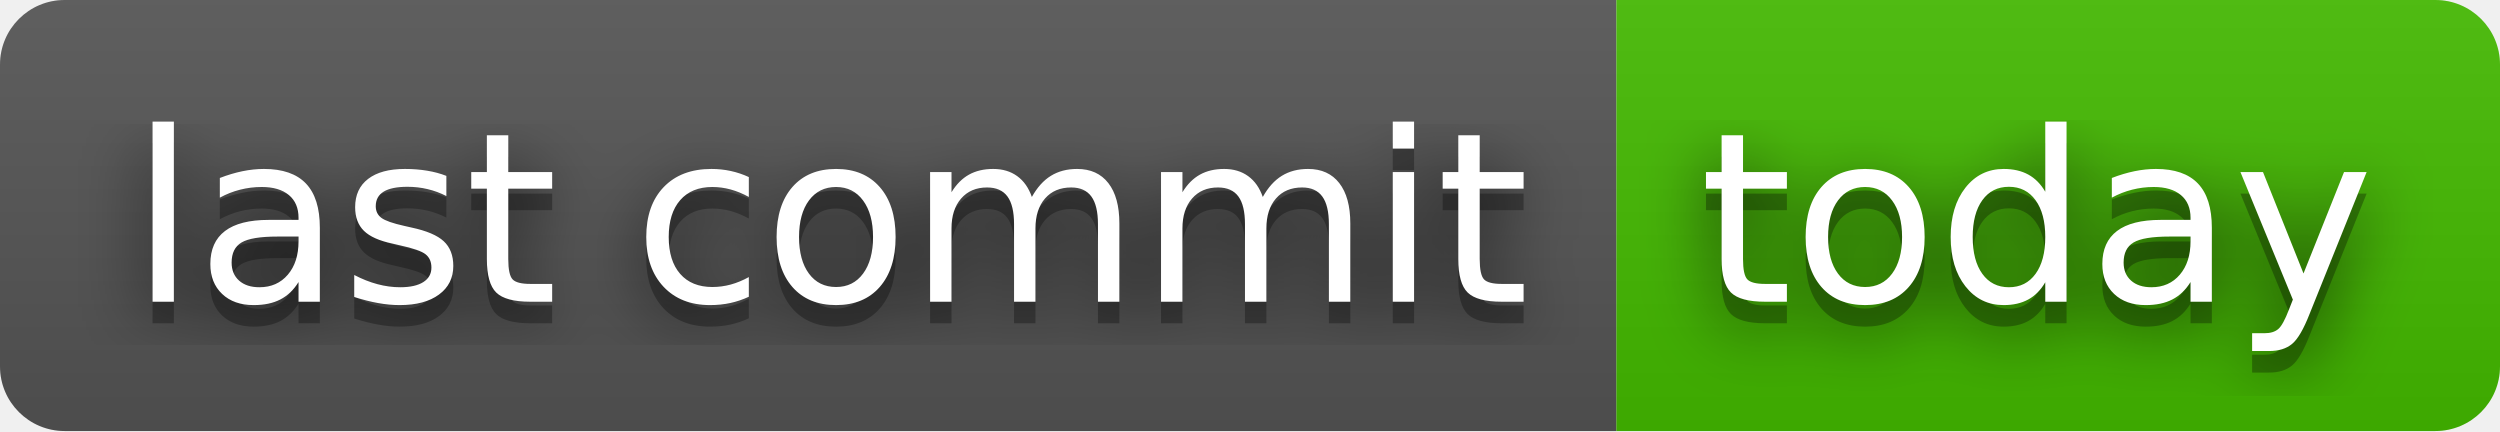
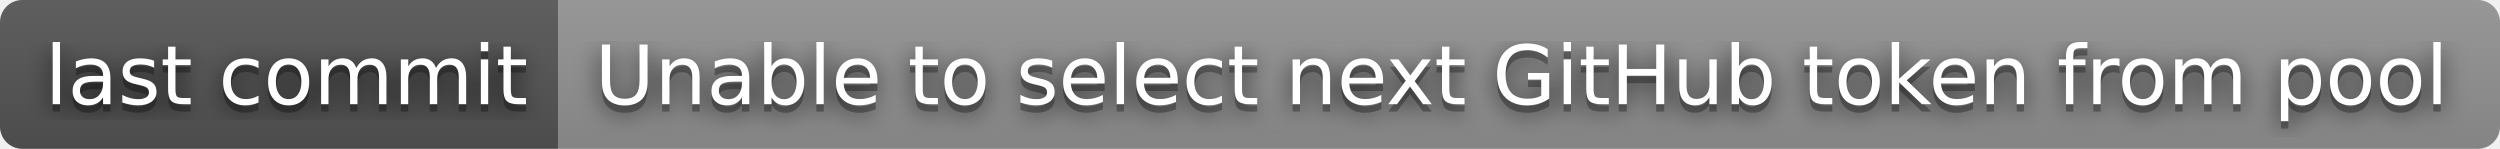
- <svg xmlns="http://www.w3.org/2000/svg" width="116" height="20" role="img" aria-label="last commit: today">
+ <svg xmlns="http://www.w3.org/2000/svg" width="336" height="20" role="img" aria-label="last commit: Unable to select next GitHub token from pool">
  <filter id="blur">
    <feGaussianBlur stdDeviation="16" />
  </filter>
  <linearGradient id="s" x2="0" y2="100%">
    <stop offset="0" stop-color="#bbb" stop-opacity=".1" />
    <stop offset="1" stop-opacity=".1" />
  </linearGradient>
  <clipPath id="r">
-     <rect width="116" height="20" rx="3" />
+     <rect width="336" height="20" rx="3" />
  </clipPath>
  <g clip-path="url(#r)">
    <rect width="75" height="20" fill="#555" />
-     <rect x="75" width="41" height="20" fill="#4b0" />
-     <rect width="116" height="20" fill="url(#s)" />
+     <rect x="75" width="261" height="20" fill="#939393" />
+     <rect width="336" height="20" fill="url(#s)" />
  </g>
  <g fill="#fff" text-anchor="middle" font-family="Verdana,Geneva,DejaVu Sans,sans-serif" text-rendering="geometricPrecision" font-size="110">
    <g transform="scale(.1)">
      <g aria-hidden="true" fill="#010101">
        <text x="385" y="150" fill-opacity=".8" filter="url(#blur)" textLength="650">last commit</text>
        <text x="385" y="150" fill-opacity=".3" textLength="650">last commit</text>
      </g>
      <text x="385" y="140" textLength="650">last commit</text>
    </g>
    <g transform="scale(.1)">
      <g aria-hidden="true" fill="#010101">
-         <text x="945" y="150" fill-opacity=".8" filter="url(#blur)" textLength="310">today</text>
-         <text x="945" y="150" fill-opacity=".3" textLength="310">today</text>
+         <text x="2045" y="150" fill-opacity=".8" filter="url(#blur)" textLength="2510">Unable to select next GitHub token from pool</text>
+         <text x="2045" y="150" fill-opacity=".3" textLength="2510">Unable to select next GitHub token from pool</text>
      </g>
-       <text x="945" y="140" textLength="310">today</text>
+       <text x="2045" y="140" textLength="2510">Unable to select next GitHub token from pool</text>
    </g>
  </g>
</svg>
